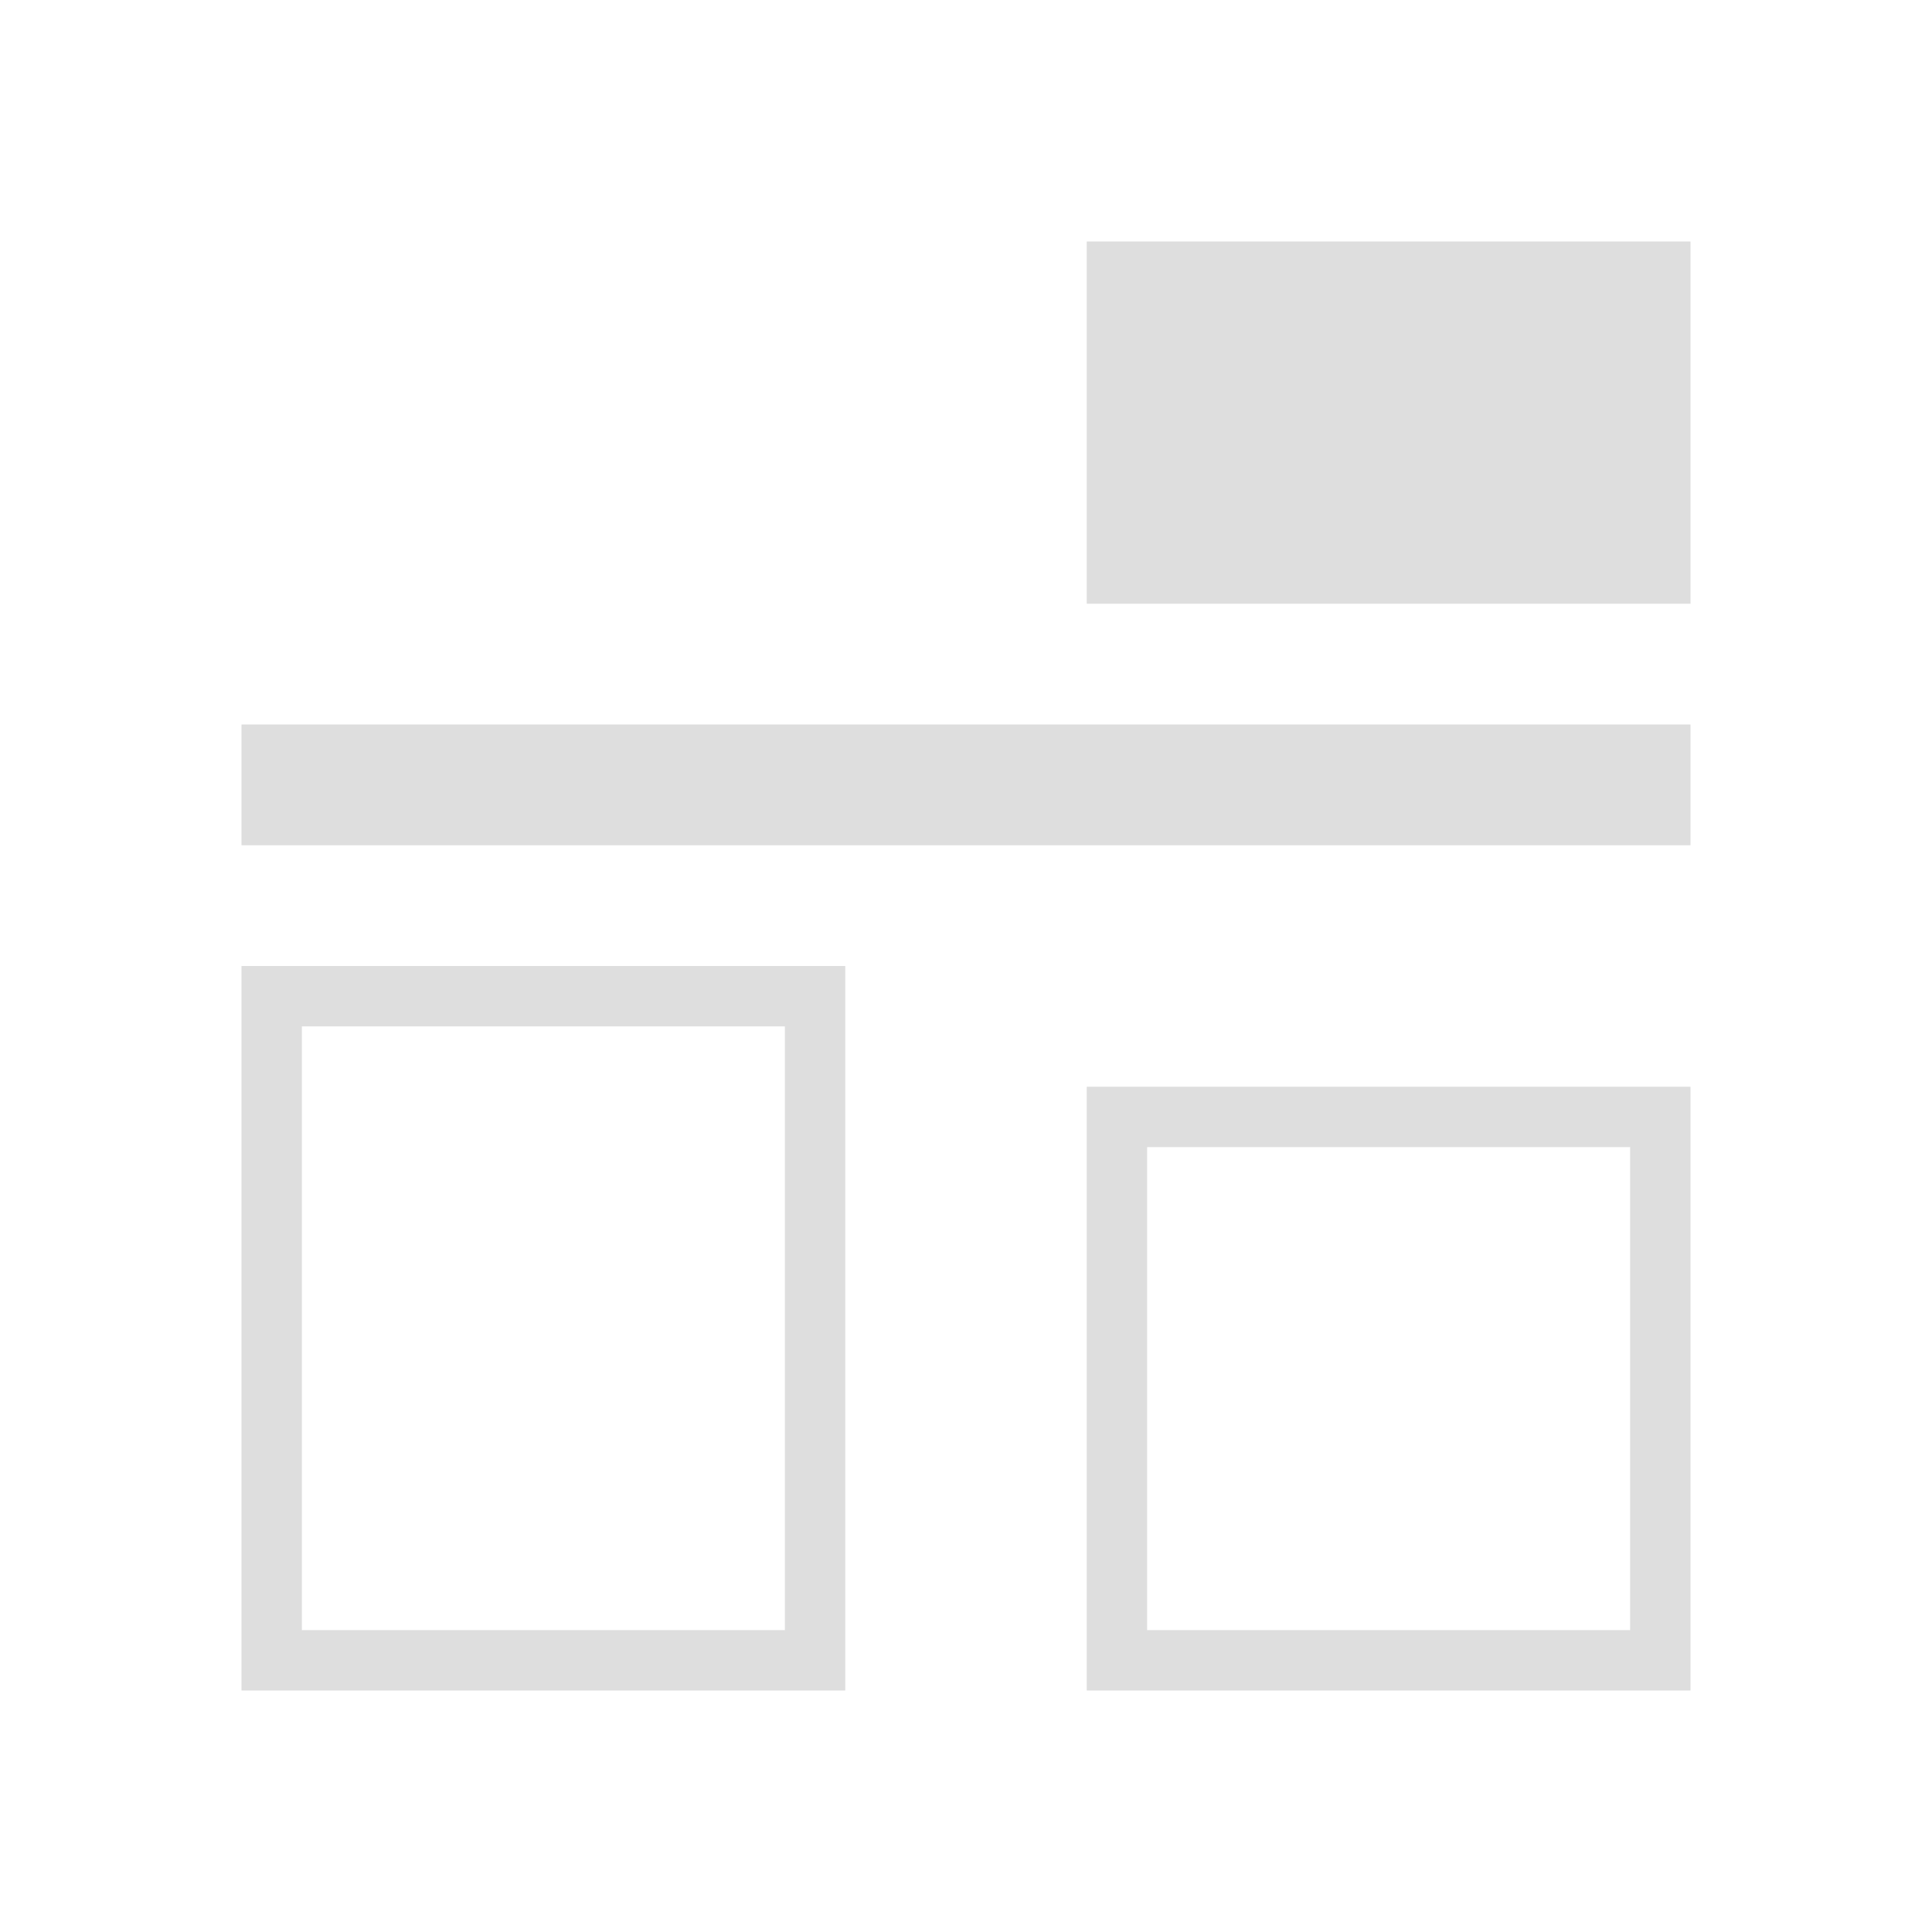
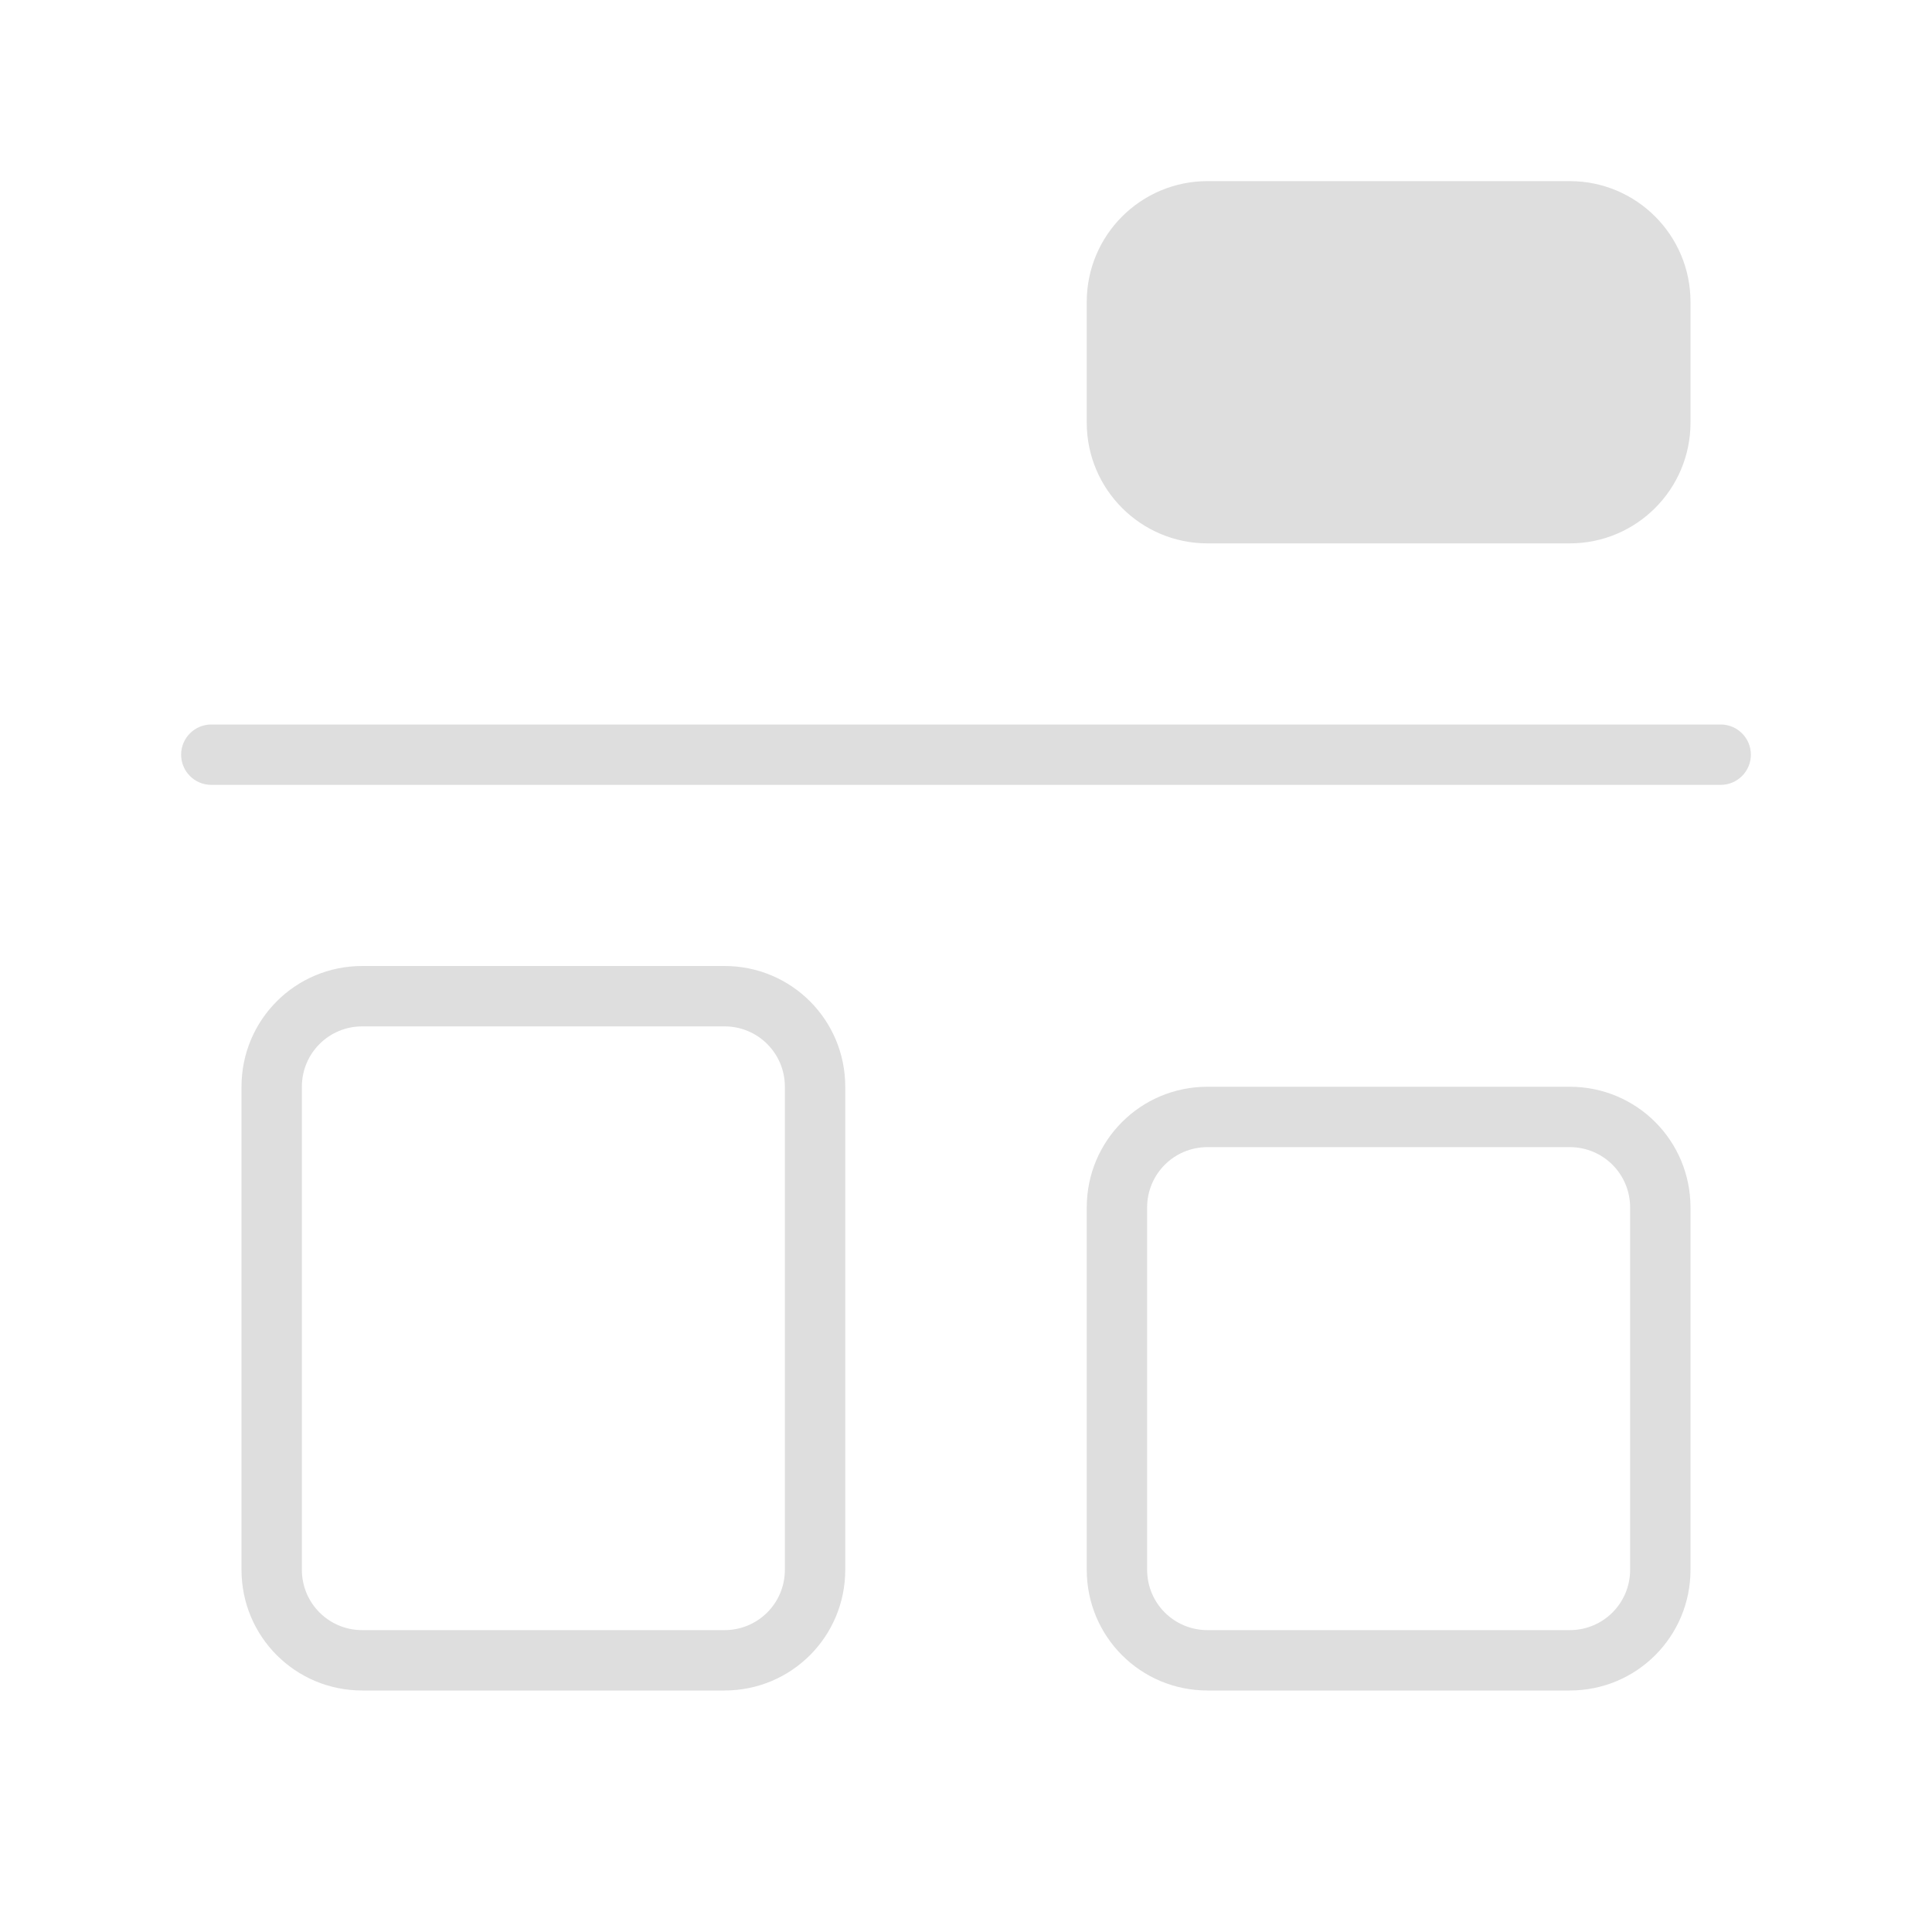
- <svg xmlns="http://www.w3.org/2000/svg" viewBox="0 0 32 32">
-   <defs id="defs3051">
-     <style type="text/css" id="current-color-scheme">
-       .ColorScheme-Text {
+ <svg xmlns="http://www.w3.org/2000/svg" version="1.1" viewBox="0 0 32 32">
+   <defs>
+     <style id="current-color-scheme" type="text/css">.ColorScheme-Text {
        color:#dedede;
-       }
-       </style>
+       }</style>
  </defs>
-   <path style="fill:currentColor;fill-opacity:1;stroke:none" d="m28 4h-10v6h10zm0 8h-24v2h24zm0 6h-10v10h10zm-1 1v8h-8v-8zm-13-3h-10v12h10zm-1 1v10h-8v-10z" class="ColorScheme-Text" />
+   <path class="ColorScheme-Text" d="m6 28c-1.108 0-2-0.892-2-2v-8c0-1.108 0.892-2 2-2h6c1.108 0 2 0.892 2 2v8c0 1.108-0.892 2-2 2zm0-1h6c0.554 0 1-0.446 1-1v-8c0-0.554-0.446-1-1-1h-6c-0.554 0-1 0.446-1 1v8c0 0.554 0.446 1 1 1z" fill="currentColor" />
+   <path class="ColorScheme-Text" d="m20 28c-1.108 0-2-0.892-2-2v-6c0-1.108 0.892-2 2-2h6c1.108 0 2 0.892 2 2v6c0 1.108-0.892 2-2 2zm0-1h6c0.554 0 1-0.446 1-1v-6c0-0.554-0.446-1-1-1h-6c-0.554 0-1 0.446-1 1v6c0 0.554 0.446 1 1 1z" fill="currentColor" />
+   <rect class="ColorScheme-Text" transform="scale(1,-1)" x="3" y="-13" width="26" height="1" rx=".5" ry=".5" fill="currentColor" />
+   <rect class="ColorScheme-Text" transform="scale(1,-1)" x="18" y="-9" width="10" height="6" rx="2" ry="2" fill="currentColor" />
</svg>
